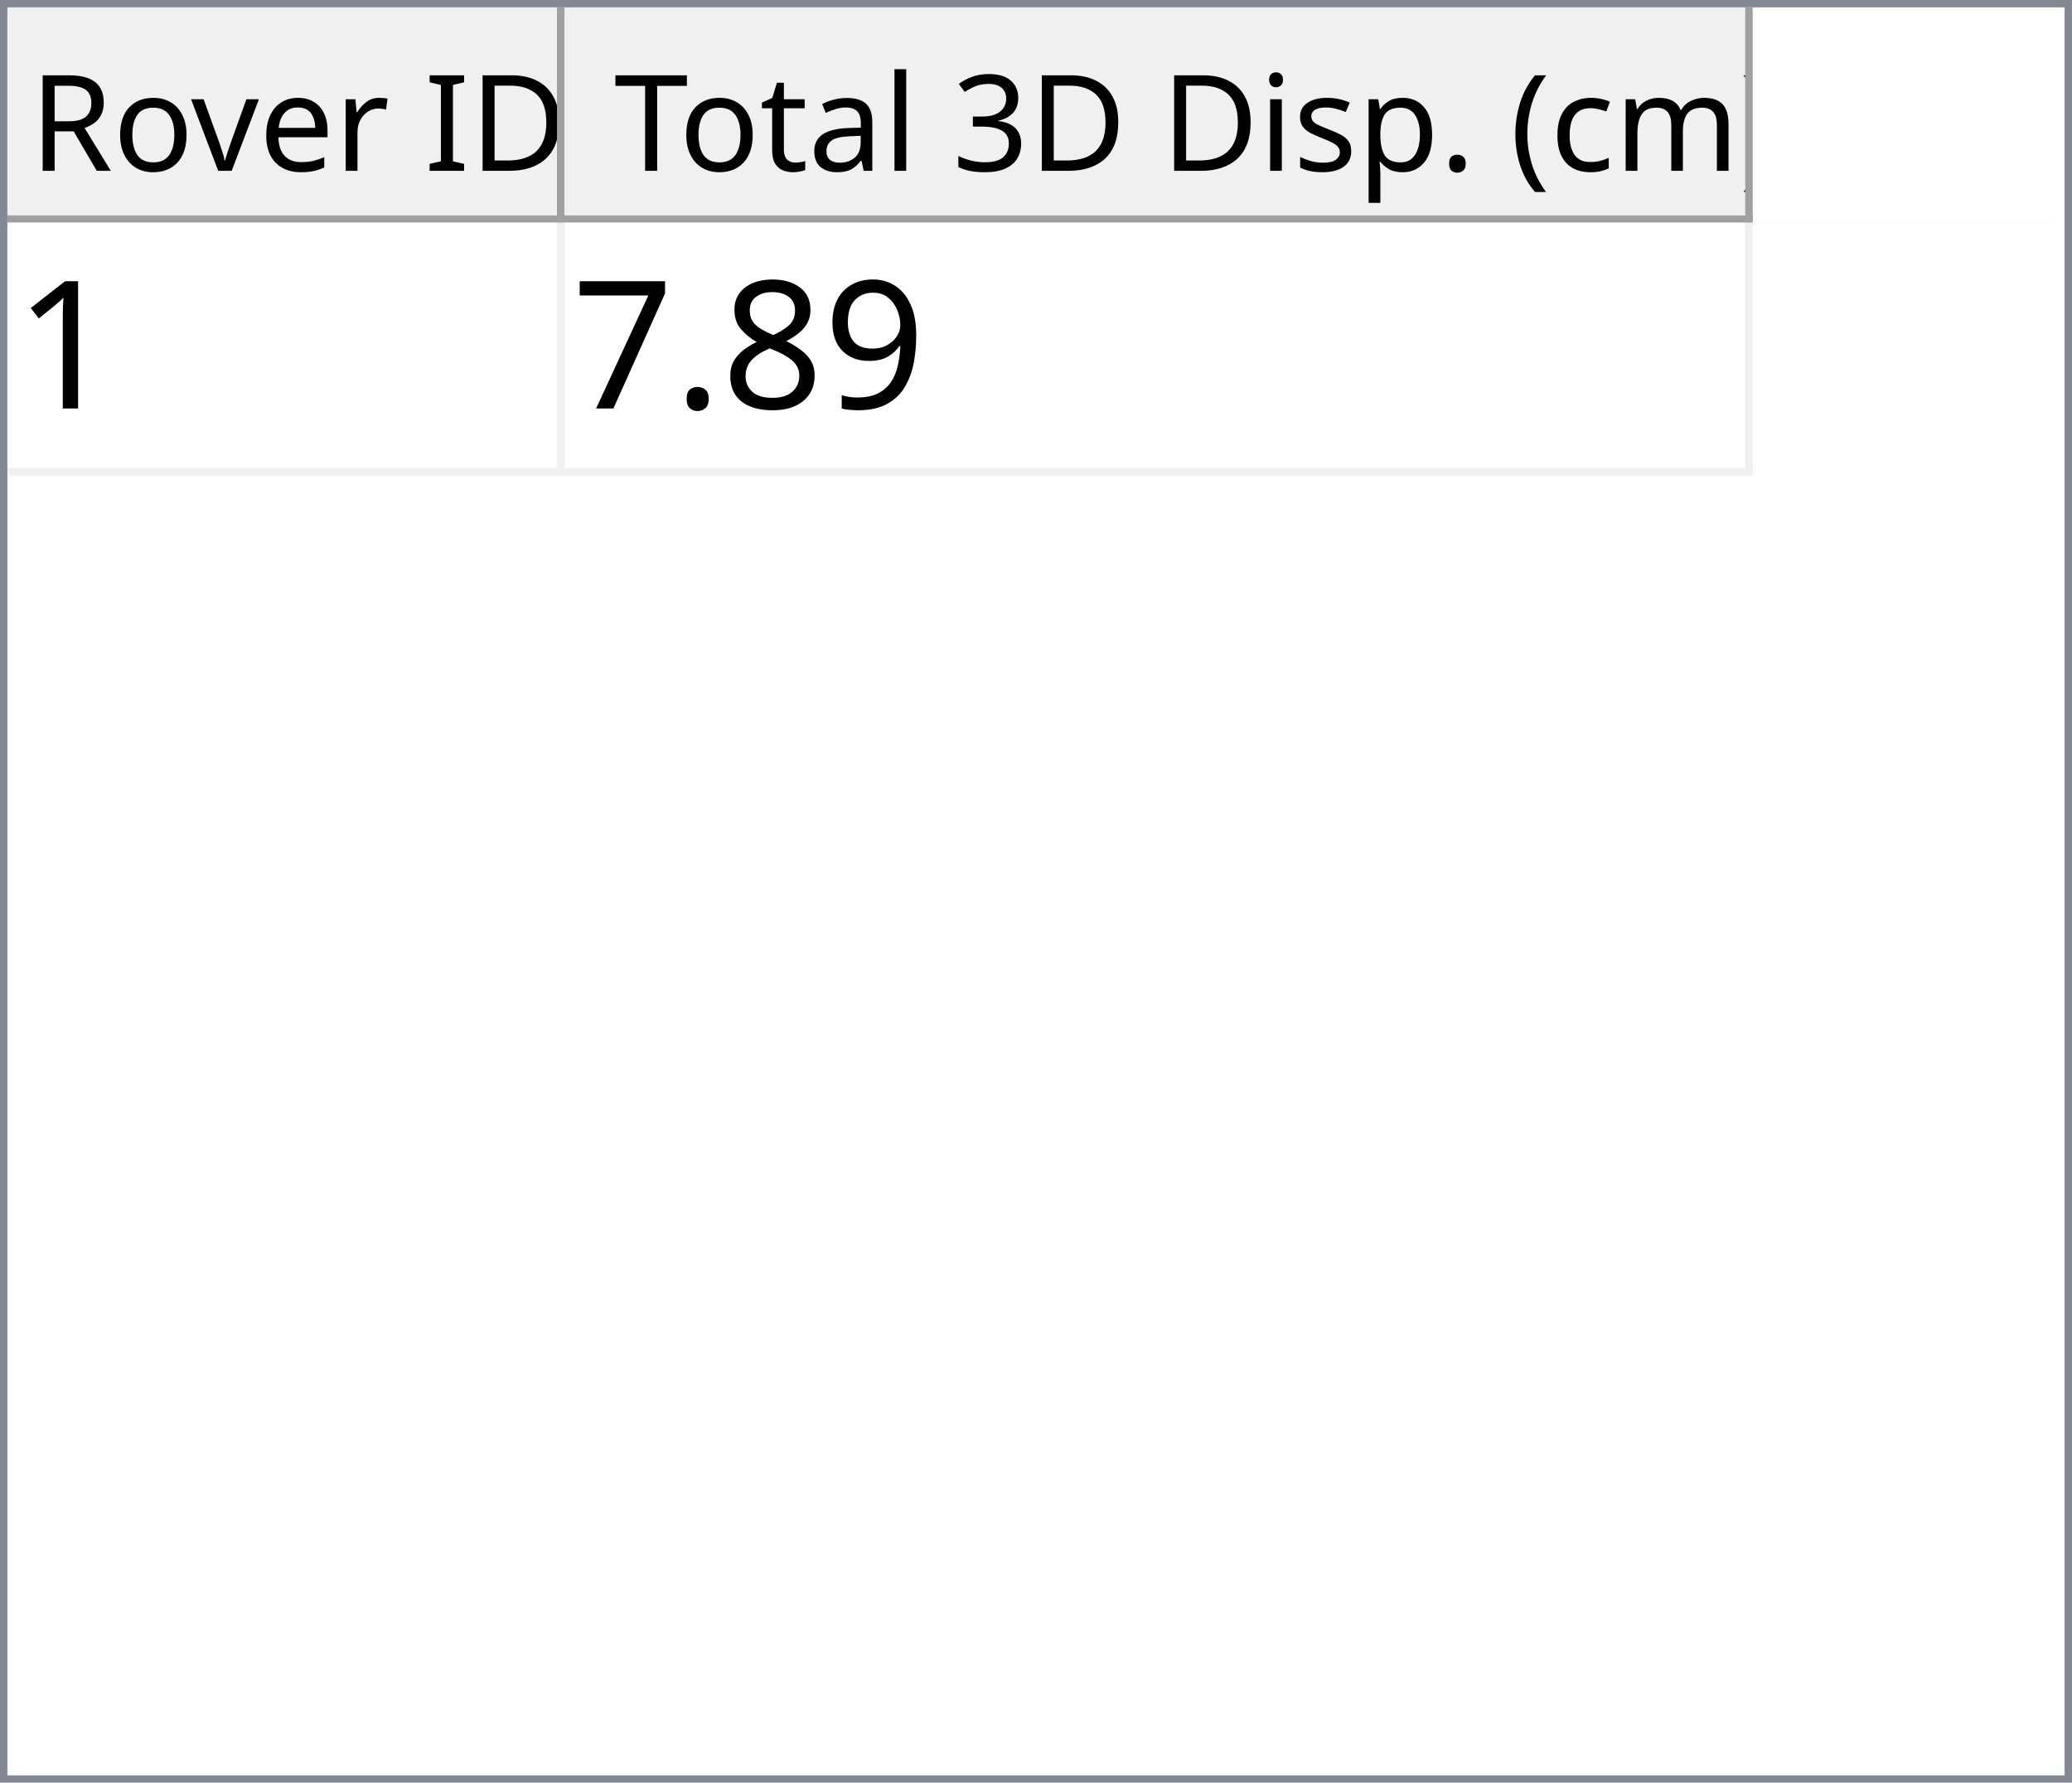
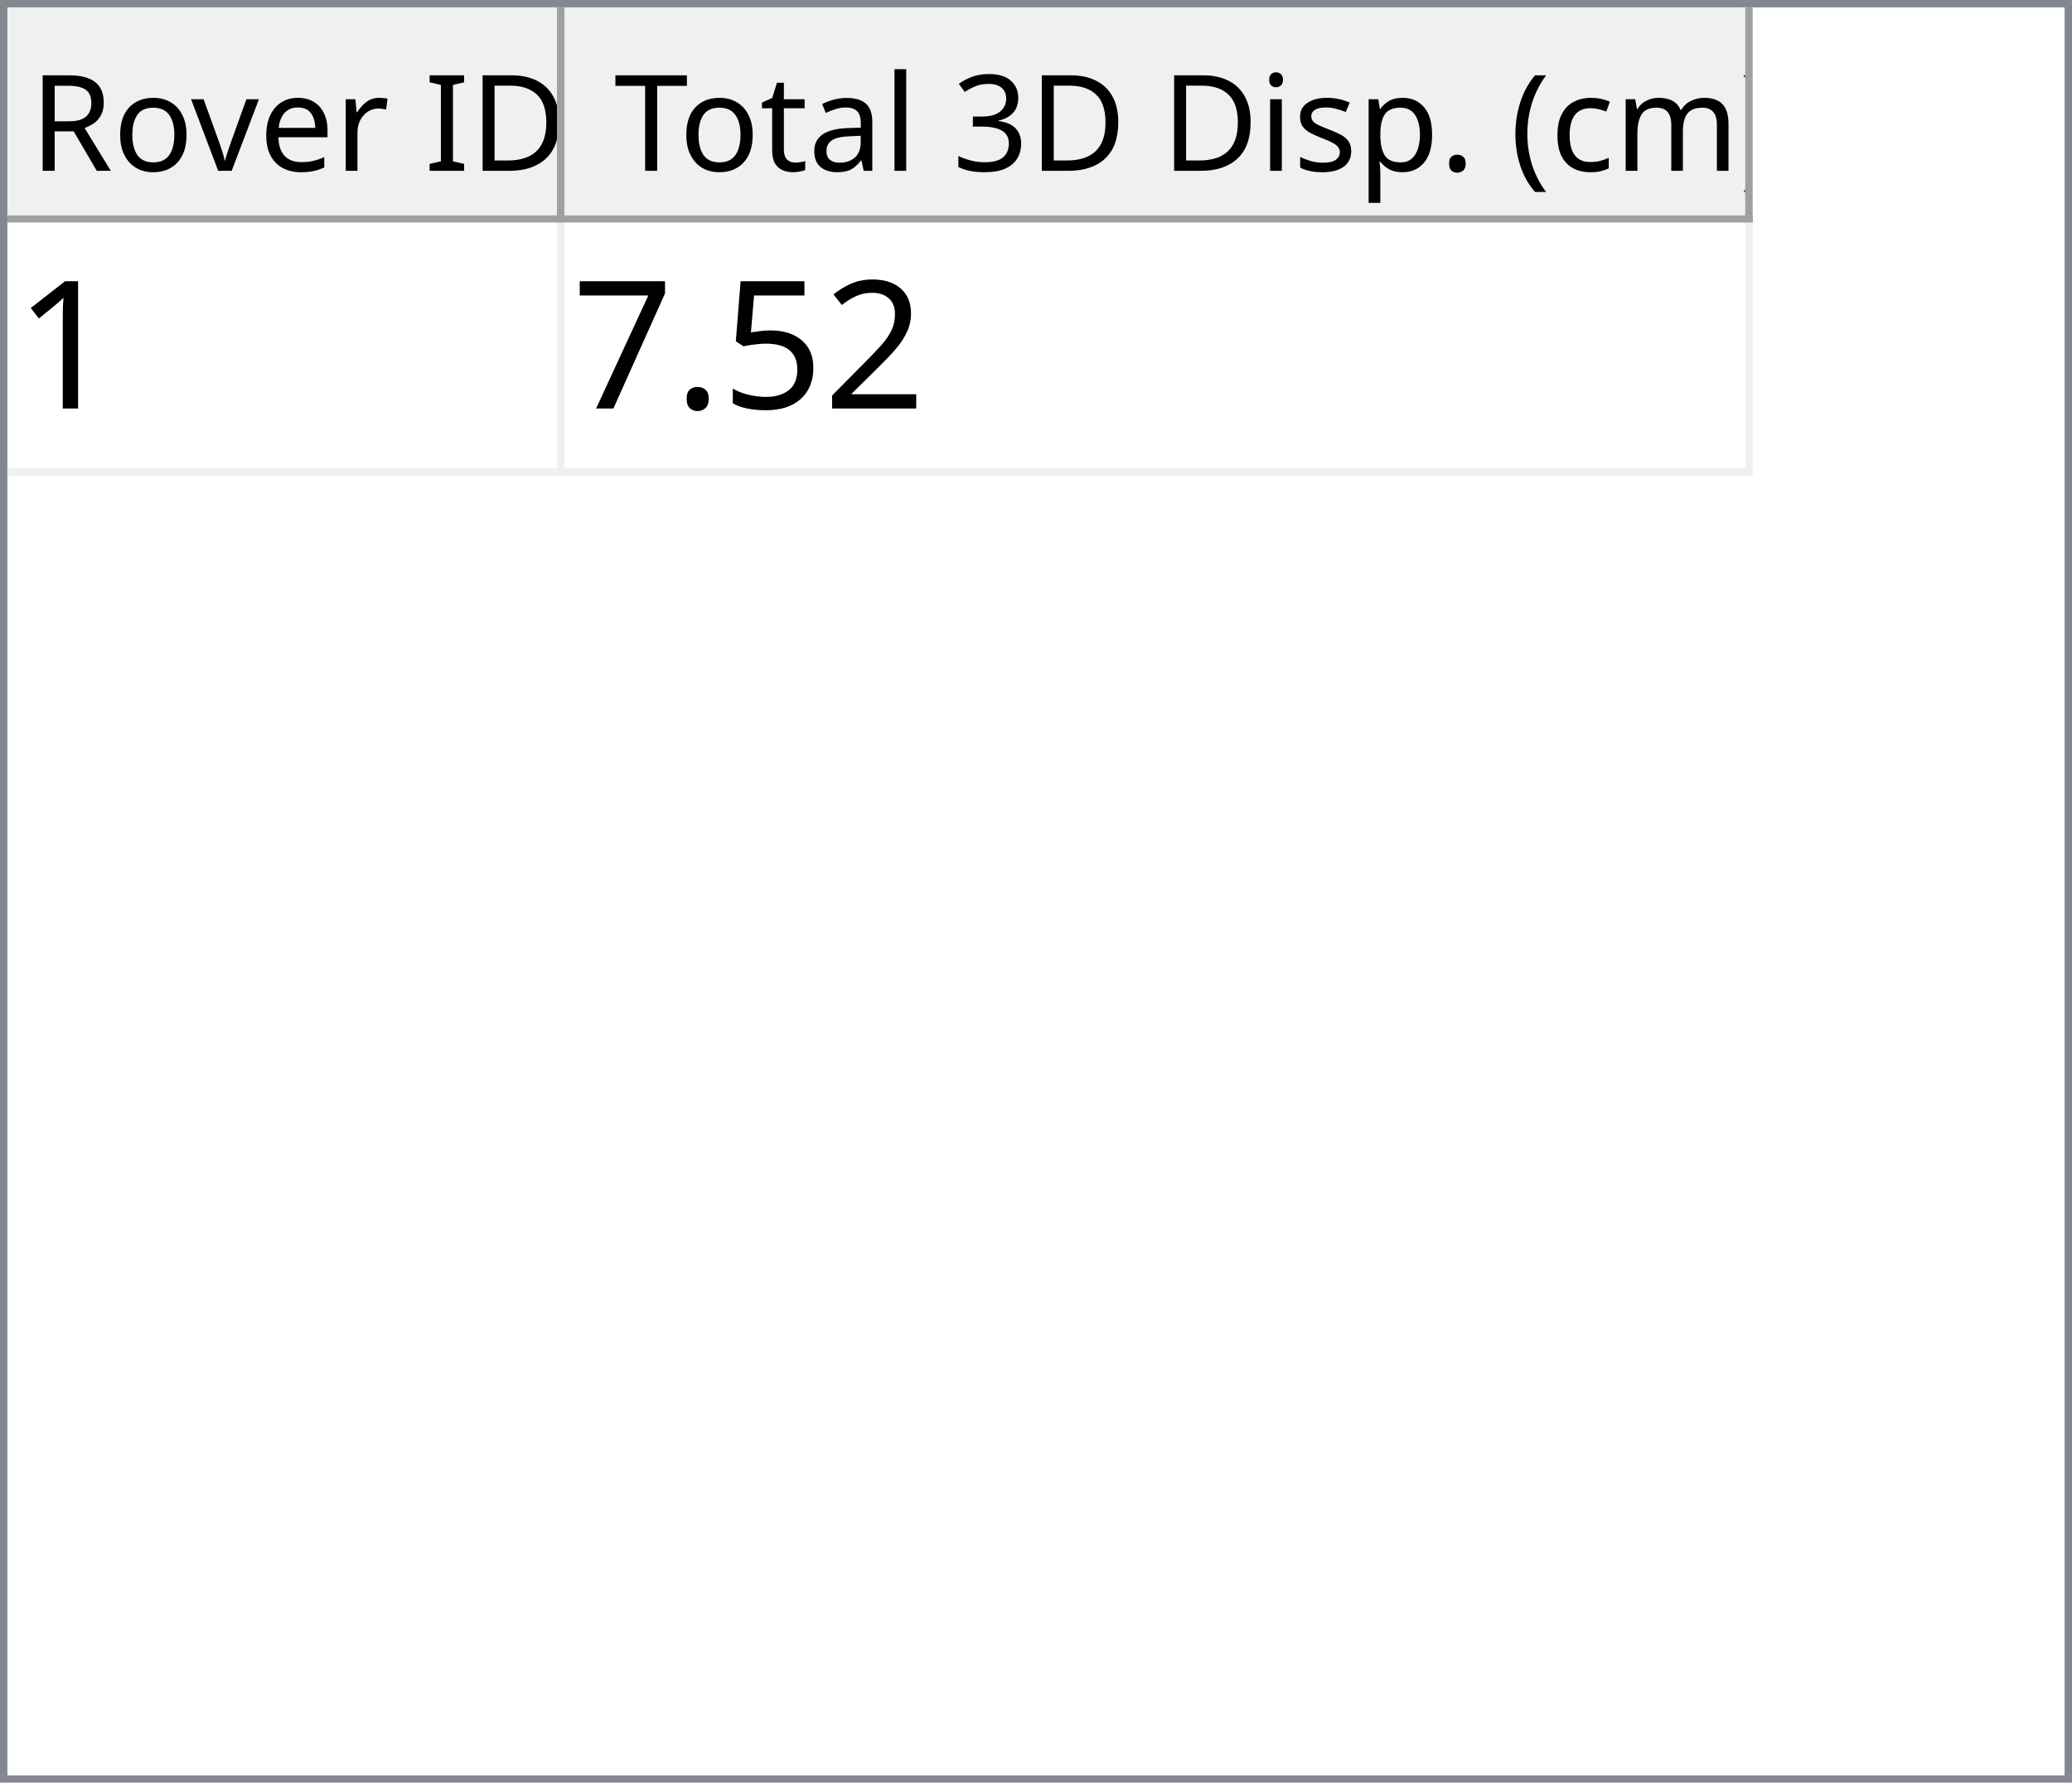
<svg xmlns="http://www.w3.org/2000/svg" style="fill-opacity:1; color-rendering:auto; color-interpolation:auto; text-rendering:auto; stroke:black; stroke-linecap:square; stroke-miterlimit:10; shape-rendering:auto; stroke-opacity:1; fill:black; stroke-dasharray:none; font-weight:normal; stroke-width:1; font-family:'Dialog'; font-style:normal; stroke-linejoin:miter; font-size:12px; stroke-dashoffset:0; image-rendering:auto;" width="279" height="240">
  <defs id="genericDefs" />
  <g>
    <defs id="defs1">
      <clipPath clipPathUnits="userSpaceOnUse" id="clipPath1">
        <path d="M0 0 L279 0 L279 240 L0 240 L0 0 Z" />
      </clipPath>
      <clipPath clipPathUnits="userSpaceOnUse" id="clipPath2">
        <path d="M0 0 L0 240 L279 240 L279 0 Z" />
      </clipPath>
      <clipPath clipPathUnits="userSpaceOnUse" id="clipPath3">
        <path d="M0 0 L0 29 L277 29 L277 0 Z" />
      </clipPath>
      <clipPath clipPathUnits="userSpaceOnUse" id="clipPath4">
        <path d="M0 0 L0 29 L75 29 L75 0 Z" />
      </clipPath>
      <clipPath clipPathUnits="userSpaceOnUse" id="clipPath5">
        <path d="M1 1 L1 28 L74 28 L74 1 Z" />
      </clipPath>
      <clipPath clipPathUnits="userSpaceOnUse" id="clipPath6">
        <path d="M0 0 L0 27 L73 27 L73 0 Z" />
      </clipPath>
      <clipPath clipPathUnits="userSpaceOnUse" id="clipPath7">
        <path d="M-0.5 -0.5 L-0.5 28.5 L74.5 28.5 L74.5 -0.5 Z" />
      </clipPath>
      <clipPath clipPathUnits="userSpaceOnUse" id="clipPath8">
        <path d="M0 0 L0 29 L160 29 L160 0 Z" />
      </clipPath>
      <clipPath clipPathUnits="userSpaceOnUse" id="clipPath9">
        <path d="M1 1 L1 28 L159 28 L159 1 Z" />
      </clipPath>
      <clipPath clipPathUnits="userSpaceOnUse" id="clipPath10">
        <path d="M0 0 L0 27 L158 27 L158 0 Z" />
      </clipPath>
      <clipPath clipPathUnits="userSpaceOnUse" id="clipPath11">
        <path d="M-0.5 -0.5 L-0.5 28.5 L159.5 28.5 L159.5 -0.5 Z" />
      </clipPath>
      <clipPath clipPathUnits="userSpaceOnUse" id="clipPath12">
        <path d="M0 0 L0 209 L277 209 L277 0 Z" />
      </clipPath>
      <clipPath clipPathUnits="userSpaceOnUse" id="clipPath13">
        <path d="M0 0 L0 34 L235 34 L235 0 Z" />
      </clipPath>
      <clipPath clipPathUnits="userSpaceOnUse" id="clipPath14">
        <path d="M-0.5 -0.5 L-0.5 33.5 L234.5 33.5 L234.5 -0.5 Z" />
      </clipPath>
      <clipPath clipPathUnits="userSpaceOnUse" id="clipPath15">
        <path d="M0 0 L0 33 L74 33 L74 0 Z" />
      </clipPath>
      <clipPath clipPathUnits="userSpaceOnUse" id="clipPath16">
        <path d="M0 0 L0 33 L159 33 L159 0 Z" />
      </clipPath>
      <font horiz-adv-x="64.551" id="font1">
        <font-face ascent="107.91" descent="25.098" units-per-em="100" style="font-style:normal; font-family:Segoe UI; font-weight:normal;" />
        <missing-glyph horiz-adv-x="64.551" d="M8.109 0 L8.109 68.266 L56.453 68.266 L56.453 0 L8.109 0 ZM15.328 7.234 L49.219 7.234 L49.219 61.031 L15.328 61.031 L15.328 7.234 Z" />
        <glyph unicode="D" horiz-adv-x="70.117" d="M9.188 0 L9.188 70.016 L28.516 70.016 Q65.531 70.016 65.531 35.891 Q65.531 19.672 55.25 9.836 Q44.969 0 27.734 0 L9.188 0 ZM17.391 62.594 L17.391 7.422 L27.828 7.422 Q41.609 7.422 49.273 14.797 Q56.938 22.172 56.938 35.688 Q56.938 62.594 28.328 62.594 L17.391 62.594 Z" />
        <glyph unicode="I" horiz-adv-x="26.611" d="M17.391 0 L9.188 0 L9.188 70.016 L17.391 70.016 L17.391 0 Z" />
        <glyph unicode=" " horiz-adv-x="27.393" d="" />
        <glyph unicode="r" horiz-adv-x="34.766" d="M34.188 41.891 Q32.078 43.5 28.125 43.5 Q23 43.5 19.555 38.672 Q16.109 33.844 16.109 25.484 L16.109 0 L8.109 0 L8.109 50 L16.109 50 L16.109 39.703 L16.312 39.703 Q18.016 44.969 21.531 47.922 Q25.047 50.875 29.391 50.875 Q32.516 50.875 34.188 50.203 L34.188 41.891 Z" />
        <glyph unicode="e" horiz-adv-x="52.295" d="M48.297 23 L12.984 23 Q13.188 14.656 17.484 10.109 Q21.781 5.562 29.297 5.562 Q37.75 5.562 44.828 11.141 L44.828 3.609 Q38.234 -1.172 27.391 -1.172 Q16.797 -1.172 10.742 5.641 Q4.688 12.453 4.688 24.812 Q4.688 36.469 11.305 43.82 Q17.922 51.172 27.734 51.172 Q37.547 51.172 42.922 44.828 Q48.297 38.484 48.297 27.203 L48.297 23 ZM40.094 29.781 Q40.047 36.719 36.75 40.578 Q33.453 44.438 27.594 44.438 Q21.922 44.438 17.969 40.383 Q14.016 36.328 13.094 29.781 L40.094 29.781 Z" />
        <glyph unicode="v" horiz-adv-x="47.9" d="M47.406 50 L27.484 0 L19.625 0 L0.688 50 L9.469 50 L22.172 13.672 Q23.578 9.672 23.922 6.688 L24.125 6.688 Q24.609 10.453 25.688 13.484 L38.969 50 L47.406 50 Z" />
        <glyph unicode="o" horiz-adv-x="58.594" d="M29 -1.172 Q17.922 -1.172 11.305 5.836 Q4.688 12.844 4.688 24.422 Q4.688 37.016 11.57 44.094 Q18.453 51.172 30.172 51.172 Q41.359 51.172 47.633 44.289 Q53.906 37.406 53.906 25.203 Q53.906 13.234 47.141 6.031 Q40.375 -1.172 29 -1.172 ZM29.594 44.438 Q21.875 44.438 17.383 39.188 Q12.891 33.938 12.891 24.703 Q12.891 15.828 17.43 10.695 Q21.969 5.562 29.594 5.562 Q37.359 5.562 41.531 10.594 Q45.703 15.625 45.703 24.906 Q45.703 34.281 41.531 39.359 Q37.359 44.438 29.594 44.438 Z" />
        <glyph unicode="R" horiz-adv-x="59.814" d="M59.375 0 L49.609 0 L37.891 19.625 Q36.281 22.359 34.766 24.289 Q33.25 26.219 31.664 27.438 Q30.078 28.656 28.25 29.219 Q26.422 29.781 24.125 29.781 L17.391 29.781 L17.391 0 L9.188 0 L9.188 70.016 L30.078 70.016 Q34.672 70.016 38.555 68.867 Q42.438 67.719 45.289 65.375 Q48.141 63.031 49.758 59.547 Q51.375 56.062 51.375 51.375 Q51.375 47.703 50.273 44.656 Q49.172 41.609 47.148 39.211 Q45.125 36.812 42.266 35.133 Q39.406 33.453 35.844 32.516 L35.844 32.328 Q37.594 31.547 38.891 30.547 Q40.188 29.547 41.359 28.18 Q42.531 26.812 43.68 25.078 Q44.828 23.344 46.234 21.047 L59.375 0 ZM17.391 62.594 L17.391 37.203 L28.516 37.203 Q31.594 37.203 34.203 38.133 Q36.812 39.062 38.719 40.797 Q40.625 42.531 41.703 45.047 Q42.781 47.562 42.781 50.688 Q42.781 56.297 39.141 59.445 Q35.5 62.594 28.609 62.594 L17.391 62.594 Z" />
        <glyph unicode=")" horiz-adv-x="30.176" d="M8.297 -15.922 L1.172 -15.922 Q16.406 2.344 16.406 26.812 Q16.406 51.469 1.078 70.016 L8.297 70.016 Q23.531 52.156 23.531 26.703 Q23.531 1.375 8.297 -15.922 Z" />
        <glyph unicode="m" horiz-adv-x="86.133" d="M79.109 0 L71.094 0 L71.094 28.719 Q71.094 37.016 68.531 40.727 Q65.969 44.438 59.906 44.438 Q54.781 44.438 51.195 39.75 Q47.609 35.062 47.609 28.516 L47.609 0 L39.594 0 L39.594 29.688 Q39.594 44.438 28.219 44.438 Q22.953 44.438 19.531 40.016 Q16.109 35.594 16.109 28.516 L16.109 0 L8.109 0 L8.109 50 L16.109 50 L16.109 42.094 L16.312 42.094 Q21.625 51.172 31.844 51.172 Q36.969 51.172 40.773 48.312 Q44.578 45.453 46 40.828 Q51.562 51.172 62.594 51.172 Q79.109 51.172 79.109 30.812 L79.109 0 Z" />
        <glyph unicode="c" horiz-adv-x="46.191" d="M42.188 2.297 Q36.422 -1.172 28.516 -1.172 Q17.828 -1.172 11.258 5.789 Q4.688 12.75 4.688 23.828 Q4.688 36.188 11.766 43.68 Q18.844 51.172 30.672 51.172 Q37.25 51.172 42.281 48.734 L42.281 40.531 Q36.719 44.438 30.375 44.438 Q22.703 44.438 17.797 38.945 Q12.891 33.453 12.891 24.516 Q12.891 15.719 17.508 10.641 Q22.125 5.562 29.891 5.562 Q36.422 5.562 42.188 9.906 L42.188 2.297 Z" />
        <glyph unicode="(" horiz-adv-x="30.176" d="M29.109 -15.922 L21.969 -15.922 Q6.844 1.375 6.844 26.703 Q6.844 52.156 21.969 70.016 L29.203 70.016 Q13.875 51.469 13.875 26.812 Q13.875 2.344 29.109 -15.922 Z" />
        <glyph unicode="." horiz-adv-x="21.68" d="M10.891 -1.078 Q8.641 -1.078 7.055 0.539 Q5.469 2.156 5.469 4.391 Q5.469 6.641 7.055 8.273 Q8.641 9.906 10.891 9.906 Q13.188 9.906 14.797 8.273 Q16.406 6.641 16.406 4.391 Q16.406 2.156 14.797 0.539 Q13.188 -1.078 10.891 -1.078 Z" />
        <glyph unicode="p" horiz-adv-x="58.789" d="M16.312 7.234 L16.109 7.234 L16.109 -23 L8.109 -23 L8.109 50 L16.109 50 L16.109 41.219 L16.312 41.219 Q22.219 51.172 33.594 51.172 Q43.266 51.172 48.688 44.461 Q54.109 37.75 54.109 26.469 Q54.109 13.922 48 6.375 Q41.891 -1.172 31.297 -1.172 Q21.578 -1.172 16.312 7.234 ZM16.109 27.391 L16.109 20.406 Q16.109 14.203 20.141 9.883 Q24.172 5.562 30.375 5.562 Q37.641 5.562 41.773 11.133 Q45.906 16.703 45.906 26.609 Q45.906 34.969 42.047 39.703 Q38.188 44.438 31.594 44.438 Q24.609 44.438 20.359 39.578 Q16.109 34.719 16.109 27.391 Z" />
        <glyph unicode="s" horiz-adv-x="42.432" d="M5.078 1.812 L5.078 10.406 Q11.625 5.562 19.484 5.562 Q30.031 5.562 30.031 12.594 Q30.031 14.594 29.125 15.992 Q28.219 17.391 26.68 18.461 Q25.141 19.531 23.07 20.383 Q21 21.234 18.609 22.172 Q15.281 23.484 12.766 24.828 Q10.25 26.172 8.57 27.859 Q6.891 29.547 6.031 31.695 Q5.172 33.844 5.172 36.719 Q5.172 40.234 6.789 42.945 Q8.406 45.656 11.086 47.484 Q13.766 49.312 17.211 50.242 Q20.656 51.172 24.312 51.172 Q30.812 51.172 35.938 48.922 L35.938 40.828 Q30.422 44.438 23.25 44.438 Q21 44.438 19.195 43.922 Q17.391 43.406 16.094 42.477 Q14.797 41.547 14.086 40.258 Q13.375 38.969 13.375 37.406 Q13.375 35.453 14.086 34.133 Q14.797 32.812 16.164 31.789 Q17.531 30.766 19.484 29.938 Q21.438 29.109 23.922 28.125 Q27.25 26.859 29.883 25.516 Q32.516 24.172 34.375 22.484 Q36.234 20.797 37.234 18.602 Q38.234 16.406 38.234 13.375 Q38.234 9.672 36.602 6.938 Q34.969 4.203 32.234 2.398 Q29.5 0.594 25.93 -0.289 Q22.359 -1.172 18.453 -1.172 Q10.75 -1.172 5.078 1.812 Z" />
        <glyph unicode="i" horiz-adv-x="24.219" d="M12.203 62.703 Q10.062 62.703 8.547 64.164 Q7.031 65.625 7.031 67.875 Q7.031 70.125 8.547 71.609 Q10.062 73.094 12.203 73.094 Q14.406 73.094 15.945 71.609 Q17.484 70.125 17.484 67.875 Q17.484 65.719 15.945 64.211 Q14.406 62.703 12.203 62.703 ZM16.109 0 L8.109 0 L8.109 50 L16.109 50 L16.109 0 Z" />
        <glyph unicode="3" horiz-adv-x="53.906" d="M46.531 19.828 Q46.531 15.094 44.75 11.211 Q42.969 7.328 39.719 4.57 Q36.469 1.812 31.93 0.297 Q27.391 -1.219 21.922 -1.219 Q11.922 -1.219 6 2.594 L6 11.188 Q13.094 5.609 22.219 5.609 Q25.875 5.609 28.828 6.539 Q31.781 7.469 33.906 9.227 Q36.031 10.984 37.18 13.477 Q38.328 15.969 38.328 19.094 Q38.328 32.812 18.797 32.812 L12.984 32.812 L12.984 39.594 L18.5 39.594 Q35.797 39.594 35.797 52.484 Q35.797 64.406 22.609 64.406 Q15.188 64.406 8.688 59.422 L8.688 67.188 Q15.375 71.188 24.609 71.188 Q29 71.188 32.57 69.969 Q36.141 68.75 38.68 66.555 Q41.219 64.359 42.609 61.281 Q44 58.203 44 54.5 Q44 40.672 30.031 36.719 L30.031 36.531 Q33.594 36.141 36.625 34.797 Q39.656 33.453 41.852 31.305 Q44.047 29.156 45.289 26.25 Q46.531 23.344 46.531 19.828 Z" />
        <glyph unicode="l" horiz-adv-x="24.219" d="M16.109 0 L8.109 0 L8.109 74.031 L16.109 74.031 L16.109 0 Z" />
        <glyph unicode="a" horiz-adv-x="50.879" d="M43.891 0 L35.891 0 L35.891 7.812 L35.688 7.812 Q30.469 -1.172 20.312 -1.172 Q12.844 -1.172 8.617 2.781 Q4.391 6.734 4.391 13.281 Q4.391 27.297 20.906 29.594 L35.891 31.688 Q35.891 44.438 25.594 44.438 Q16.547 44.438 9.281 38.281 L9.281 46.484 Q16.656 51.172 26.266 51.172 Q43.891 51.172 43.891 32.516 L43.891 0 ZM35.891 25.297 L23.828 23.641 Q18.266 22.859 15.43 20.875 Q12.594 18.891 12.594 13.875 Q12.594 10.203 15.211 7.883 Q17.828 5.562 22.172 5.562 Q28.125 5.562 32.008 9.742 Q35.891 13.922 35.891 20.312 L35.891 25.297 Z" />
        <glyph unicode="t" horiz-adv-x="33.887" d="M31.297 0.484 Q28.469 -1.078 23.828 -1.078 Q10.688 -1.078 10.688 13.578 L10.688 43.172 L2.094 43.172 L2.094 50 L10.688 50 L10.688 62.203 L18.703 64.797 L18.703 50 L31.297 50 L31.297 43.172 L18.703 43.172 L18.703 14.984 Q18.703 9.969 20.414 7.82 Q22.125 5.672 26.078 5.672 Q29.109 5.672 31.297 7.328 L31.297 0.484 Z" />
        <glyph unicode="T" horiz-adv-x="52.393" d="M50.594 62.594 L30.375 62.594 L30.375 0 L22.172 0 L22.172 62.594 L2 62.594 L2 70.016 L50.594 70.016 L50.594 62.594 Z" />
      </font>
      <font horiz-adv-x="75.0" id="font2">
        <font-face ascent="100.537" descent="21.973" units-per-em="100" style="font-style:normal; font-family:sans-serif; font-weight:normal;" />
        <missing-glyph horiz-adv-x="75.0" d="M12.5 0 L12.5 62.5 L62.5 62.5 L62.5 0 L12.5 0 ZM14.062 1.562 L60.938 1.562 L60.938 60.938 L14.062 60.938 L14.062 1.562 Z" />
        <glyph unicode="1" horiz-adv-x="55.615" d="M37.25 0 L28.469 0 L28.469 56 Q25.297 52.984 20.141 49.953 Q14.984 46.922 10.891 45.406 L10.891 53.906 Q18.266 57.375 23.781 62.305 Q29.297 67.234 31.594 71.875 L37.25 71.875 L37.25 0 Z" />
-         <glyph unicode="9" horiz-adv-x="55.615" d="M5.469 16.547 L13.922 17.328 Q14.984 11.375 18.016 8.688 Q21.047 6 25.781 6 Q29.828 6 32.883 7.859 Q35.938 9.719 37.891 12.82 Q39.844 15.922 41.164 21.195 Q42.484 26.469 42.484 31.938 Q42.484 32.516 42.438 33.688 Q39.797 29.5 35.234 26.883 Q30.672 24.266 25.344 24.266 Q16.453 24.266 10.305 30.711 Q4.156 37.156 4.156 47.703 Q4.156 58.594 10.578 65.234 Q17 71.875 26.656 71.875 Q33.641 71.875 39.43 68.117 Q45.219 64.359 48.219 57.398 Q51.219 50.438 51.219 37.25 Q51.219 23.531 48.242 15.406 Q45.266 7.281 39.383 3.031 Q33.5 -1.219 25.594 -1.219 Q17.188 -1.219 11.867 3.445 Q6.547 8.109 5.469 16.547 ZM41.453 48.141 Q41.453 55.719 37.43 60.156 Q33.406 64.594 27.734 64.594 Q21.875 64.594 17.531 59.812 Q13.188 55.031 13.188 47.406 Q13.188 40.578 17.312 36.305 Q21.438 32.031 27.484 32.031 Q33.594 32.031 37.523 36.305 Q41.453 40.578 41.453 48.141 Z" />
-         <glyph unicode="8" horiz-adv-x="55.615" d="M17.672 38.812 Q12.203 40.828 9.57 44.539 Q6.938 48.25 6.938 53.422 Q6.938 61.234 12.555 66.555 Q18.172 71.875 27.484 71.875 Q36.859 71.875 42.578 66.43 Q48.297 60.984 48.297 53.172 Q48.297 48.188 45.68 44.508 Q43.062 40.828 37.75 38.812 Q44.344 36.672 47.781 31.883 Q51.219 27.094 51.219 20.453 Q51.219 11.281 44.727 5.031 Q38.234 -1.219 27.641 -1.219 Q17.047 -1.219 10.547 5.055 Q4.047 11.328 4.047 20.703 Q4.047 27.688 7.594 32.398 Q11.141 37.109 17.672 38.812 ZM15.922 53.719 Q15.922 48.641 19.195 45.414 Q22.469 42.188 27.688 42.188 Q32.766 42.188 36.016 45.383 Q39.266 48.578 39.266 53.219 Q39.266 58.062 35.914 61.359 Q32.562 64.656 27.594 64.656 Q22.562 64.656 19.242 61.43 Q15.922 58.203 15.922 53.719 ZM13.094 20.656 Q13.094 16.891 14.875 13.375 Q16.656 9.859 20.172 7.93 Q23.688 6 27.734 6 Q34.031 6 38.133 10.055 Q42.234 14.109 42.234 20.359 Q42.234 26.703 38.016 30.859 Q33.797 35.016 27.438 35.016 Q21.234 35.016 17.164 30.914 Q13.094 26.812 13.094 20.656 Z" />
+         <glyph unicode="2" horiz-adv-x="55.615" d="M50.344 8.453 L50.344 0 L3.031 0 Q2.938 3.172 4.047 6.109 Q5.859 10.938 9.836 15.625 Q13.812 20.312 21.344 26.469 Q33.016 36.031 37.117 41.625 Q41.219 47.219 41.219 52.203 Q41.219 57.422 37.477 61.008 Q33.734 64.594 27.734 64.594 Q21.391 64.594 17.578 60.789 Q13.766 56.984 13.719 50.25 L4.688 51.172 Q5.609 61.281 11.664 66.578 Q17.719 71.875 27.938 71.875 Q38.234 71.875 44.242 66.164 Q50.25 60.453 50.25 52 Q50.25 47.703 48.492 43.555 Q46.734 39.406 42.656 34.812 Q38.578 30.219 29.109 22.219 Q21.188 15.578 18.945 13.211 Q16.703 10.844 15.234 8.453 L50.344 8.453 Z" />
+         <glyph unicode="5" horiz-adv-x="55.615" d="M4.156 18.75 L13.375 19.531 Q14.406 12.797 18.141 9.398 Q21.875 6 27.156 6 Q33.5 6 37.891 10.789 Q42.281 15.578 42.281 23.484 Q42.281 31 38.062 35.352 Q33.844 39.703 27 39.703 Q22.75 39.703 19.336 37.773 Q15.922 35.844 13.969 32.766 L5.719 33.844 L12.641 70.609 L48.25 70.609 L48.25 62.203 L19.672 62.203 L15.828 42.969 Q22.266 47.469 29.344 47.469 Q38.719 47.469 45.164 40.969 Q51.609 34.469 51.609 24.266 Q51.609 14.547 45.953 7.469 Q39.062 -1.219 27.156 -1.219 Q17.391 -1.219 11.211 4.25 Q5.031 9.719 4.156 18.75 Z" />
        <glyph unicode="." horiz-adv-x="27.783" d="M9.078 0 L9.078 10.016 L19.094 10.016 L19.094 0 L9.078 0 Z" />
        <glyph unicode="7" horiz-adv-x="55.615" d="M4.734 62.203 L4.734 70.656 L51.078 70.656 L51.078 63.812 Q44.234 56.547 37.523 44.484 Q30.812 32.422 27.156 19.672 Q24.516 10.688 23.781 0 L14.75 0 Q14.891 8.453 18.062 20.414 Q21.234 32.375 27.172 43.484 Q33.109 54.594 39.797 62.203 L4.734 62.203 Z" />
      </font>
    </defs>
    <g style="fill:white; stroke:white;">
      <rect x="0" y="0" width="279" style="clip-path:url(#clipPath1); stroke:none;" height="240" />
    </g>
    <g style="fill:white; text-rendering:optimizeSpeed; color-rendering:optimizeSpeed; image-rendering:optimizeSpeed; shape-rendering:crispEdges; stroke:white; color-interpolation:sRGB;">
      <rect x="0" width="279" height="240" y="0" style="stroke:none;" />
      <path style="stroke:none;" d="M0 240 L279 240 L279 0 L0 0 Z" />
    </g>
    <g style="fill:rgb(240,240,240); font-size:18px; font-family:'Segoe UI'; stroke:rgb(240,240,240);">
      <rect x="0" y="0" width="279" style="clip-path:url(#clipPath2); stroke:none;" height="240" />
    </g>
    <g style="fill:rgb(130,135,144); font-size:18px; font-family:'Segoe UI'; stroke:rgb(130,135,144);">
      <path d="M0 0 L279 0 L279 240 L0 240 L0 0 ZM1 1 L278 1 L278 239 L1 239 L1 1 Z" style="fill-rule:evenodd; clip-path:url(#clipPath2); stroke:none;" />
    </g>
    <g style="fill:white; font-size:18px; font-family:'Segoe UI'; stroke:white;" transform="translate(1,1)">
      <rect x="0" y="0" width="277" style="clip-path:url(#clipPath3); stroke:none;" height="29" />
    </g>
    <g style="fill:rgb(240,240,240); font-size:18px; font-family:'Segoe UI'; stroke:rgb(240,240,240);" transform="translate(1,1)">
      <rect x="0" y="0" width="75" style="clip-path:url(#clipPath4); stroke:none;" height="29" />
    </g>
    <g style="font-family:'Segoe UI'; font-size:18px;" transform="translate(2,2)">
      <text x="2" xml:space="preserve" y="21" style="clip-path:url(#clipPath6); stroke:none;">Rover ID</text>
    </g>
    <g transform="translate(1.5,1.5)" style="fill:rgb(160,160,160); font-size:18px; font-family:'Segoe UI'; stroke:rgb(160,160,160); stroke-linejoin:bevel;">
      <line x1="74" x2="74" y1="0" style="fill:none; clip-path:url(#clipPath7);" y2="28" />
    </g>
    <g transform="matrix(1,0,0,1,1,1) translate(0.5,0.5)" style="fill:rgb(160,160,160); font-size:18px; font-family:'Segoe UI'; stroke:rgb(160,160,160); stroke-linejoin:bevel;">
      <line x1="0" x2="74" y1="28" style="fill:none; clip-path:url(#clipPath7);" y2="28" />
    </g>
    <g style="fill:rgb(240,240,240); font-size:18px; font-family:'Segoe UI'; stroke:rgb(240,240,240);" transform="translate(76,1)">
      <rect x="0" y="0" width="160" style="clip-path:url(#clipPath8); stroke:none;" height="29" />
    </g>
    <g style="font-family:'Segoe UI'; font-size:18px;" transform="translate(77,2)">
      <text x="1" xml:space="preserve" y="21" style="clip-path:url(#clipPath10); stroke:none;"> Total 3D Disp. (cm)</text>
    </g>
    <g transform="translate(76.5,1.5)" style="fill:rgb(160,160,160); font-size:18px; font-family:'Segoe UI'; stroke:rgb(160,160,160); stroke-linejoin:bevel;">
      <line x1="159" x2="159" y1="0" style="fill:none; clip-path:url(#clipPath11);" y2="28" />
    </g>
    <g transform="matrix(1,0,0,1,76,1) translate(0.5,0.5)" style="fill:rgb(160,160,160); font-size:18px; font-family:'Segoe UI'; stroke:rgb(160,160,160); stroke-linejoin:bevel;">
      <line x1="0" x2="159" y1="28" style="fill:none; clip-path:url(#clipPath11);" y2="28" />
    </g>
    <g style="fill:white; font-size:18px; font-family:'Segoe UI'; stroke:white;" transform="translate(1,30)">
      <rect x="0" y="0" width="277" style="clip-path:url(#clipPath12); stroke:none;" height="209" />
    </g>
    <g style="fill:rgb(240,240,240); font-size:24px; font-family:sans-serif; stroke:rgb(240,240,240);" transform="translate(1,30)">
      <rect x="0" y="0" width="235" style="clip-path:url(#clipPath13); stroke:none;" height="34" />
      <line transform="translate(0.5,0.5)" x1="0" x2="234" y1="33" style="clip-path:url(#clipPath14); fill:none; stroke-linejoin:bevel;" y2="33" />
    </g>
    <g transform="matrix(1,0,0,1,1,30) translate(0.5,0.5)" style="fill:rgb(240,240,240); font-size:24px; font-family:sans-serif; stroke:rgb(240,240,240); stroke-linejoin:bevel;">
      <line x1="74" x2="74" y1="0" style="fill:none; clip-path:url(#clipPath14);" y2="33" />
    </g>
    <g transform="matrix(1,0,0,1,1,30) translate(0.5,0.5)" style="fill:rgb(240,240,240); font-size:24px; font-family:sans-serif; stroke:rgb(240,240,240); stroke-linejoin:bevel;">
      <line x1="234" x2="234" y1="0" style="fill:none; clip-path:url(#clipPath14);" y2="33" />
    </g>
    <g style="fill:white; font-size:24px; font-family:sans-serif; stroke:white;" transform="matrix(1,0,0,1,1,30)">
      <rect x="0" y="0" width="74" style="clip-path:url(#clipPath15); stroke:none;" height="33" />
      <text x="1" y="25" style="fill:black; clip-path:url(#clipPath15); stroke:none;" xml:space="preserve">1</text>
    </g>
    <g style="fill:white; font-size:24px; font-family:sans-serif; stroke:white;" transform="matrix(1,0,0,1,1,30) translate(75,0)">
      <rect x="0" y="0" width="159" style="clip-path:url(#clipPath16); stroke:none;" height="33" />
-       <text x="1" y="25" style="fill:black; clip-path:url(#clipPath16); stroke:none;" xml:space="preserve">7.89</text>
+       <text x="1" y="25" style="fill:black; clip-path:url(#clipPath16); stroke:none;" xml:space="preserve">7.52</text>
    </g>
  </g>
</svg>
